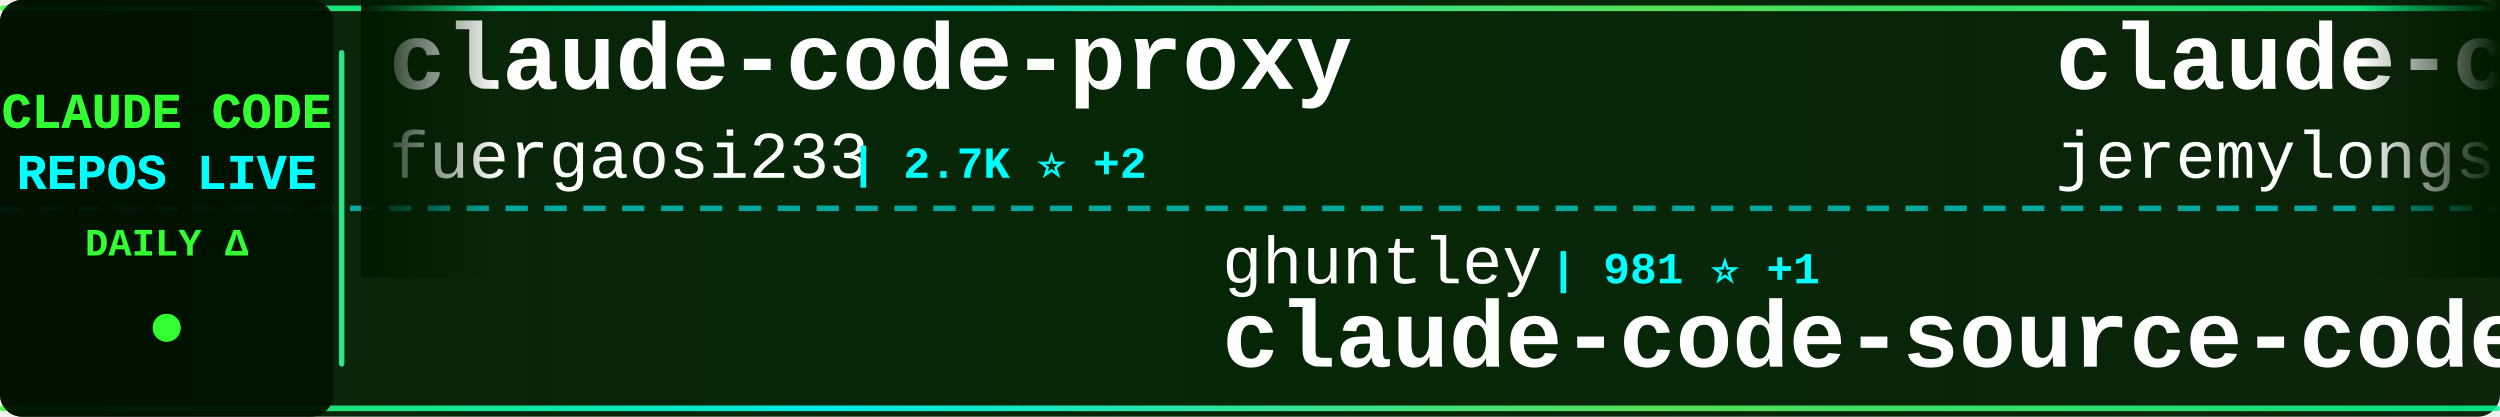
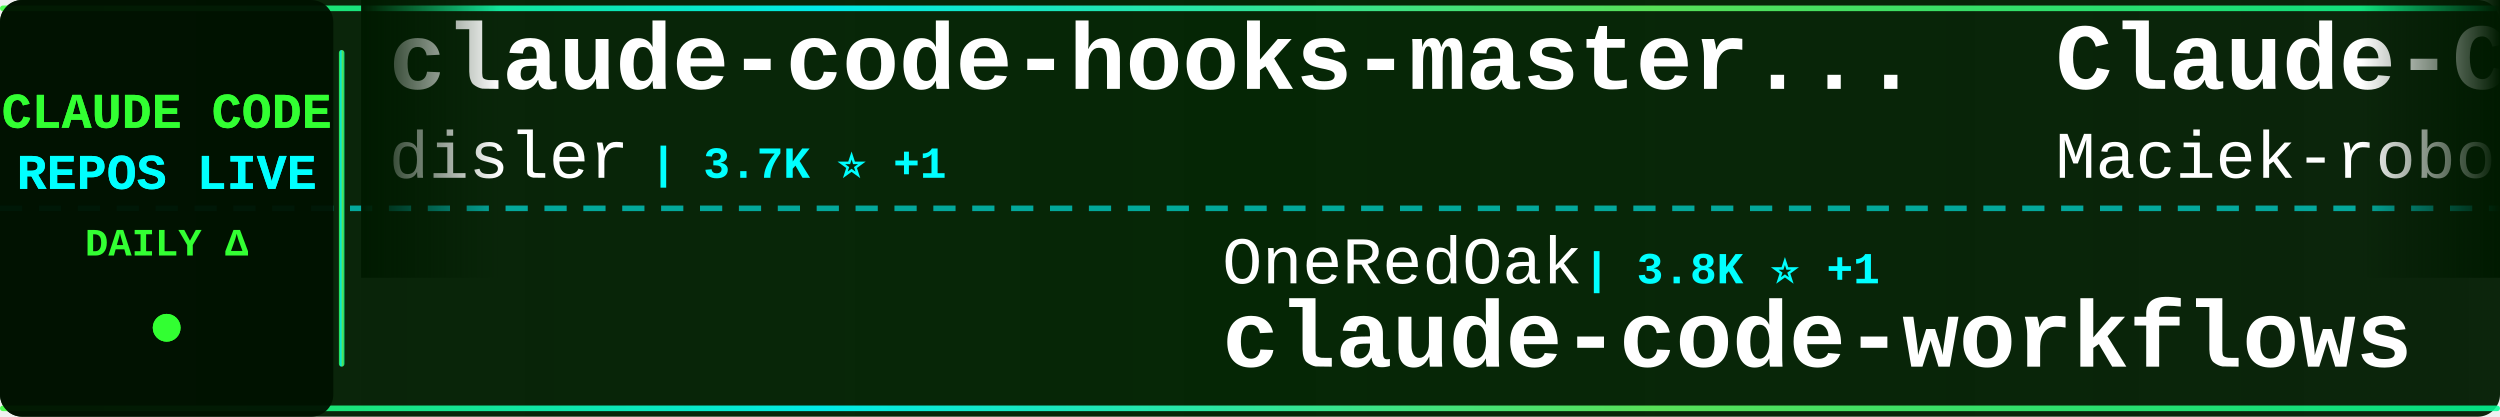
<svg xmlns="http://www.w3.org/2000/svg" width="900" height="150">
  <defs>
    <linearGradient id="tickerBg" x1="0%" y1="0%" x2="100%" y2="0%">
      <stop offset="0%" style="stop-color:#001a00;stop-opacity:0.95" />
      <stop offset="50%" style="stop-color:#002200;stop-opacity:0.98" />
      <stop offset="100%" style="stop-color:#001a00;stop-opacity:0.95" />
    </linearGradient>
    <linearGradient id="borderGrad" x1="0%" y1="0%" x2="100%" y2="0%">
      <stop offset="0%" style="stop-color:#33ff33;stop-opacity:0.85">
        <animate attributeName="stop-opacity" values="0.85;1;0.85" dur="2s" repeatCount="indefinite" />
      </stop>
      <stop offset="33%" style="stop-color:#00ffff;stop-opacity:0.9">
        <animate attributeName="stop-opacity" values="0.9;1;0.9" dur="2.2s" repeatCount="indefinite" />
      </stop>
      <stop offset="66%" style="stop-color:#66ff66;stop-opacity:0.85">
        <animate attributeName="stop-opacity" values="0.85;1;0.85" dur="1.8s" repeatCount="indefinite" />
      </stop>
      <stop offset="100%" style="stop-color:#00ff99;stop-opacity:0.85">
        <animate attributeName="stop-opacity" values="0.85;1;0.85" dur="2s" repeatCount="indefinite" />
      </stop>
    </linearGradient>
    <filter id="textGlow">
      <feGaussianBlur stdDeviation="0.1" result="coloredBlur" />
      <feMerge>
        <feMergeNode in="coloredBlur" />
        <feMergeNode in="SourceGraphic" />
      </feMerge>
    </filter>
    <filter id="metricGlow">
      <feGaussianBlur stdDeviation="0.2" result="coloredBlur" />
      <feMerge>
        <feMergeNode in="coloredBlur" />
        <feMergeNode in="SourceGraphic" />
      </feMerge>
    </filter>
    <linearGradient id="leftFade" x1="0%" y1="0%" x2="100%" y2="0%">
      <stop offset="0%" style="stop-color:#001a00;stop-opacity:1" />
      <stop offset="100%" style="stop-color:#001a00;stop-opacity:0" />
    </linearGradient>
    <linearGradient id="rightFade" x1="0%" y1="0%" x2="100%" y2="0%">
      <stop offset="0%" style="stop-color:#001a00;stop-opacity:0" />
      <stop offset="100%" style="stop-color:#001a00;stop-opacity:1" />
    </linearGradient>
  </defs>
  <rect width="900" height="150" fill="url(#tickerBg)" rx="8" />
  <rect x="0" y="2" width="900" height="2" fill="url(#borderGrad)" rx="1" />
  <rect x="0" y="146" width="900" height="2" fill="url(#borderGrad)" rx="1" />
  <line x1="0" y1="75" x2="900" y2="75" stroke="#00ffff" stroke-width="2" stroke-dasharray="8 6" opacity="0.6" />
  <rect x="0" y="0" width="120" height="150" fill="#001100" opacity="0.95" rx="8" />
  <text x="60" y="46" font-family="'Courier New', monospace" font-size="18" font-weight="bold" fill="#33ff33" text-anchor="middle" filter="url(#textGlow)">
    CLAUDE CODE
  </text>
  <text x="60" y="68" font-family="'Courier New', monospace" font-size="18" font-weight="bold" fill="#00ffff" text-anchor="middle" filter="url(#textGlow)">
    REPOS LIVE
  </text>
  <text x="60" y="92" font-family="'Courier New', monospace" font-size="14" font-weight="bold" fill="#33ff33" text-anchor="middle">
    DAILY Δ
  </text>
  <circle cx="60" cy="118" r="5" fill="#33ff33" filter="url(#metricGlow)">
    <animate attributeName="r" values="4;6;4" dur="1.5s" repeatCount="indefinite" />
    <animate attributeName="opacity" values="0.6;1;0.6" dur="1.5s" repeatCount="indefinite" />
  </circle>
  <rect x="122" y="18" width="2" height="114" fill="url(#borderGrad)" rx="1" />
  <clipPath id="tickerClip">
    <rect x="130" y="0" width="770" height="150" />
  </clipPath>
  <g clip-path="url(#tickerClip)">
    <g id="tickerItems">
      <animateTransform attributeName="transform" attributeType="XML" type="translate" from="0 0" to="-3000 0" dur="54s" repeatCount="indefinite" />
      <g transform="translate(0, 0)">
-         <text x="140" y="32" font-family="'Courier New', monospace" font-size="34" font-weight="bold" fill="#ffffff">claude-code-proxy</text>
-         <text x="140" y="64" font-family="'Courier New', monospace" font-size="24" font-weight="normal" fill="#ffffff" opacity="1.0">fuergaosi233</text>
-         <text x="306" y="64" font-family="'Courier New', monospace" font-size="16" font-weight="bold" fill="#00ffff"> | 2.7K ⭐ +2</text>
+         <text x="140" y="32" font-family="'Courier New', monospace" font-size="34" font-weight="bold" fill="#ffffff">claude-code-hooks-master...</text>
+         <text x="140" y="64" font-family="'Courier New', monospace" font-size="24" font-weight="normal" fill="#ffffff" opacity="1.0">disler</text>
+         <text x="234" y="64" font-family="'Courier New', monospace" font-size="16" font-weight="bold" fill="#00ffff"> | 3.7K ⭐ +1</text>
      </g>
      <g transform="translate(300, 0)">
-         <text x="140" y="102" font-family="'Courier New', monospace" font-size="24" font-weight="normal" fill="#ffffff" opacity="1.0">ghuntley</text>
-         <text x="258" y="102" font-family="'Courier New', monospace" font-size="16" font-weight="bold" fill="#00ffff"> | 981 ⭐ +1</text>
-         <text x="140" y="132" font-family="'Courier New', monospace" font-size="34" font-weight="bold" fill="#ffffff">claude-code-source-code-...</text>
+         <text x="140" y="102" font-family="'Courier New', monospace" font-size="24" font-weight="normal" fill="#ffffff" opacity="1.0">OneRedOak</text>
+         <text x="270" y="102" font-family="'Courier New', monospace" font-size="16" font-weight="bold" fill="#00ffff"> | 3.8K ⭐ +1</text>
+         <text x="140" y="132" font-family="'Courier New', monospace" font-size="34" font-weight="bold" fill="#ffffff">claude-code-workflows</text>
      </g>
      <g transform="translate(600, 0)">
-         <text x="140" y="32" font-family="'Courier New', monospace" font-size="34" font-weight="bold" fill="#ffffff">claude-code-plugins-plus...</text>
-         <text x="140" y="64" font-family="'Courier New', monospace" font-size="24" font-weight="normal" fill="#ffffff" opacity="1.0">jeremylongshore</text>
-         <text x="342" y="64" font-family="'Courier New', monospace" font-size="16" font-weight="bold" fill="#00ffff"> | 2.3K ⭐ +7</text>
+         <text x="140" y="32" font-family="'Courier New', monospace" font-size="34" font-weight="bold" fill="#ffffff">Claude-Code-Usage-Monito...</text>
+         <text x="140" y="64" font-family="'Courier New', monospace" font-size="24" font-weight="normal" fill="#ffffff" opacity="1.0">Maciek-roboblog</text>
+         <text x="342" y="64" font-family="'Courier New', monospace" font-size="16" font-weight="bold" fill="#00ffff"> | 8.2K ⭐ +12</text>
      </g>
      <g transform="translate(900, 0)">
-         <text x="140" y="102" font-family="'Courier New', monospace" font-size="24" font-weight="normal" fill="#ffffff" opacity="1.0">1rgs</text>
-         <text x="210" y="102" font-family="'Courier New', monospace" font-size="16" font-weight="bold" fill="#00ffff"> | 3.6K ⭐ +2</text>
-         <text x="140" y="132" font-family="'Courier New', monospace" font-size="34" font-weight="bold" fill="#ffffff">claude-code-proxy</text>
+         <text x="140" y="102" font-family="'Courier New', monospace" font-size="24" font-weight="normal" fill="#ffffff" opacity="1.0">centminmod</text>
+         <text x="282" y="102" font-family="'Courier New', monospace" font-size="16" font-weight="bold" fill="#00ffff"> | 2.4K ⭐ +3</text>
+         <text x="140" y="132" font-family="'Courier New', monospace" font-size="34" font-weight="bold" fill="#ffffff">my-claude-code-setup</text>
      </g>
      <g transform="translate(1200, 0)">
-         <text x="140" y="32" font-family="'Courier New', monospace" font-size="34" font-weight="bold" fill="#ffffff">Claude-code</text>
-         <text x="140" y="64" font-family="'Courier New', monospace" font-size="24" font-weight="normal" fill="#ffffff" opacity="1.0">fazxes</text>
-         <text x="234" y="64" font-family="'Courier New', monospace" font-size="16" font-weight="bold" fill="#00ffff"> | 220 ⭐</text>
+         <text x="140" y="32" font-family="'Courier New', monospace" font-size="34" font-weight="bold" fill="#ffffff">claude-coder</text>
+         <text x="140" y="64" font-family="'Courier New', monospace" font-size="24" font-weight="normal" fill="#ffffff" opacity="1.0">kodu-ai</text>
+         <text x="246" y="64" font-family="'Courier New', monospace" font-size="16" font-weight="bold" fill="#00ffff"> | 5.3K ⭐</text>
      </g>
      <g transform="translate(1500, 0)">
-         <text x="140" y="102" font-family="'Courier New', monospace" font-size="24" font-weight="normal" fill="#ffffff" opacity="1.0">LING71671</text>
-         <text x="270" y="102" font-family="'Courier New', monospace" font-size="16" font-weight="bold" fill="#00ffff"> | 875 ⭐</text>
-         <text x="140" y="132" font-family="'Courier New', monospace" font-size="34" font-weight="bold" fill="#ffffff">Open-ClaudeCode</text>
+         <text x="140" y="102" font-family="'Courier New', monospace" font-size="24" font-weight="normal" fill="#ffffff" opacity="1.0">luongnv89</text>
+         <text x="270" y="102" font-family="'Courier New', monospace" font-size="16" font-weight="bold" fill="#00ffff"> | 35.7K ⭐ +429</text>
+         <text x="140" y="132" font-family="'Courier New', monospace" font-size="34" font-weight="bold" fill="#ffffff">claude-howto</text>
      </g>
      <g transform="translate(1800, 0)">
-         <text x="140" y="32" font-family="'Courier New', monospace" font-size="34" font-weight="bold" fill="#ffffff">claude-code-base-action</text>
-         <text x="140" y="64" font-family="'Courier New', monospace" font-size="24" font-weight="normal" fill="#ffffff" opacity="1.0">anthropics</text>
-         <text x="282" y="64" font-family="'Courier New', monospace" font-size="16" font-weight="bold" fill="#00ffff"> | 866 ⭐ +1</text>
+         <text x="140" y="32" font-family="'Courier New', monospace" font-size="34" font-weight="bold" fill="#ffffff">claude-code-prompts</text>
+         <text x="140" y="64" font-family="'Courier New', monospace" font-size="24" font-weight="normal" fill="#ffffff" opacity="1.0">repowise-dev</text>
+         <text x="306" y="64" font-family="'Courier New', monospace" font-size="16" font-weight="bold" fill="#00ffff"> | 1.1K ⭐</text>
      </g>
      <g transform="translate(2100, 0)">
-         <text x="140" y="102" font-family="'Courier New', monospace" font-size="24" font-weight="normal" fill="#ffffff" opacity="1.0">repowise-dev</text>
-         <text x="306" y="102" font-family="'Courier New', monospace" font-size="16" font-weight="bold" fill="#00ffff"> | 1.1K ⭐</text>
-         <text x="140" y="132" font-family="'Courier New', monospace" font-size="34" font-weight="bold" fill="#ffffff">claude-code-prompts</text>
+         <text x="140" y="102" font-family="'Courier New', monospace" font-size="24" font-weight="normal" fill="#ffffff" opacity="1.0">carlvellotti</text>
+         <text x="306" y="102" font-family="'Courier New', monospace" font-size="16" font-weight="bold" fill="#00ffff"> | 2.1K ⭐ +1</text>
+         <text x="140" y="132" font-family="'Courier New', monospace" font-size="34" font-weight="bold" fill="#ffffff">claude-code-pm-course</text>
      </g>
      <g transform="translate(2400, 0)">
-         <text x="140" y="32" font-family="'Courier New', monospace" font-size="34" font-weight="bold" fill="#ffffff">CLIProxyAPI</text>
-         <text x="140" y="64" font-family="'Courier New', monospace" font-size="24" font-weight="normal" fill="#ffffff" opacity="1.0">router-for-me</text>
-         <text x="318" y="64" font-family="'Courier New', monospace" font-size="16" font-weight="bold" fill="#00ffff"> | 36.7K ⭐ +285</text>
+         <text x="140" y="32" font-family="'Courier New', monospace" font-size="34" font-weight="bold" fill="#ffffff">claude-code-hub</text>
+         <text x="140" y="64" font-family="'Courier New', monospace" font-size="24" font-weight="normal" fill="#ffffff" opacity="1.0">ding113</text>
+         <text x="246" y="64" font-family="'Courier New', monospace" font-size="16" font-weight="bold" fill="#00ffff"> | 3.0K ⭐ +12</text>
      </g>
      <g transform="translate(2700, 0)">
-         <text x="140" y="102" font-family="'Courier New', monospace" font-size="24" font-weight="normal" fill="#ffffff" opacity="1.0">lorryjovens-hub</text>
-         <text x="342" y="102" font-family="'Courier New', monospace" font-size="16" font-weight="bold" fill="#00ffff"> | 1.6K ⭐ +5</text>
-         <text x="140" y="132" font-family="'Courier New', monospace" font-size="34" font-weight="bold" fill="#ffffff">claude-code-rust</text>
+         <text x="140" y="102" font-family="'Courier New', monospace" font-size="24" font-weight="normal" fill="#ffffff" opacity="1.0">jeremylongshore</text>
+         <text x="342" y="102" font-family="'Courier New', monospace" font-size="16" font-weight="bold" fill="#00ffff"> | 2.3K ⭐ +8</text>
+         <text x="140" y="132" font-family="'Courier New', monospace" font-size="34" font-weight="bold" fill="#ffffff">claude-code-plugins-plus...</text>
      </g>
      <g transform="translate(3000, 0)">
-         <text x="140" y="32" font-family="'Courier New', monospace" font-size="34" font-weight="bold" fill="#ffffff">claude-code-proxy</text>
-         <text x="140" y="64" font-family="'Courier New', monospace" font-size="24" font-weight="normal" fill="#ffffff" opacity="1.0">fuergaosi233</text>
-         <text x="306" y="64" font-family="'Courier New', monospace" font-size="16" font-weight="bold" fill="#00ffff"> | 2.7K ⭐ +2</text>
+         <text x="140" y="32" font-family="'Courier New', monospace" font-size="34" font-weight="bold" fill="#ffffff">claude-code-hooks-master...</text>
+         <text x="140" y="64" font-family="'Courier New', monospace" font-size="24" font-weight="normal" fill="#ffffff" opacity="1.0">disler</text>
+         <text x="234" y="64" font-family="'Courier New', monospace" font-size="16" font-weight="bold" fill="#00ffff"> | 3.7K ⭐ +1</text>
      </g>
      <g transform="translate(3300, 0)">
-         <text x="140" y="102" font-family="'Courier New', monospace" font-size="24" font-weight="normal" fill="#ffffff" opacity="1.0">ghuntley</text>
-         <text x="258" y="102" font-family="'Courier New', monospace" font-size="16" font-weight="bold" fill="#00ffff"> | 981 ⭐ +1</text>
-         <text x="140" y="132" font-family="'Courier New', monospace" font-size="34" font-weight="bold" fill="#ffffff">claude-code-source-code-...</text>
+         <text x="140" y="102" font-family="'Courier New', monospace" font-size="24" font-weight="normal" fill="#ffffff" opacity="1.0">OneRedOak</text>
+         <text x="270" y="102" font-family="'Courier New', monospace" font-size="16" font-weight="bold" fill="#00ffff"> | 3.8K ⭐ +1</text>
+         <text x="140" y="132" font-family="'Courier New', monospace" font-size="34" font-weight="bold" fill="#ffffff">claude-code-workflows</text>
      </g>
      <g transform="translate(3600, 0)">
-         <text x="140" y="32" font-family="'Courier New', monospace" font-size="34" font-weight="bold" fill="#ffffff">claude-code-plugins-plus...</text>
-         <text x="140" y="64" font-family="'Courier New', monospace" font-size="24" font-weight="normal" fill="#ffffff" opacity="1.0">jeremylongshore</text>
-         <text x="342" y="64" font-family="'Courier New', monospace" font-size="16" font-weight="bold" fill="#00ffff"> | 2.3K ⭐ +7</text>
+         <text x="140" y="32" font-family="'Courier New', monospace" font-size="34" font-weight="bold" fill="#ffffff">Claude-Code-Usage-Monito...</text>
+         <text x="140" y="64" font-family="'Courier New', monospace" font-size="24" font-weight="normal" fill="#ffffff" opacity="1.0">Maciek-roboblog</text>
+         <text x="342" y="64" font-family="'Courier New', monospace" font-size="16" font-weight="bold" fill="#00ffff"> | 8.2K ⭐ +12</text>
      </g>
      <g transform="translate(3900, 0)">
-         <text x="140" y="102" font-family="'Courier New', monospace" font-size="24" font-weight="normal" fill="#ffffff" opacity="1.0">1rgs</text>
-         <text x="210" y="102" font-family="'Courier New', monospace" font-size="16" font-weight="bold" fill="#00ffff"> | 3.6K ⭐ +2</text>
-         <text x="140" y="132" font-family="'Courier New', monospace" font-size="34" font-weight="bold" fill="#ffffff">claude-code-proxy</text>
+         <text x="140" y="102" font-family="'Courier New', monospace" font-size="24" font-weight="normal" fill="#ffffff" opacity="1.0">centminmod</text>
+         <text x="282" y="102" font-family="'Courier New', monospace" font-size="16" font-weight="bold" fill="#00ffff"> | 2.4K ⭐ +3</text>
+         <text x="140" y="132" font-family="'Courier New', monospace" font-size="34" font-weight="bold" fill="#ffffff">my-claude-code-setup</text>
      </g>
    </g>
  </g>
  <rect x="130" y="0" width="50" height="100" fill="url(#leftFade)" />
  <rect x="850" y="0" width="50" height="100" fill="url(#rightFade)" />
</svg>
